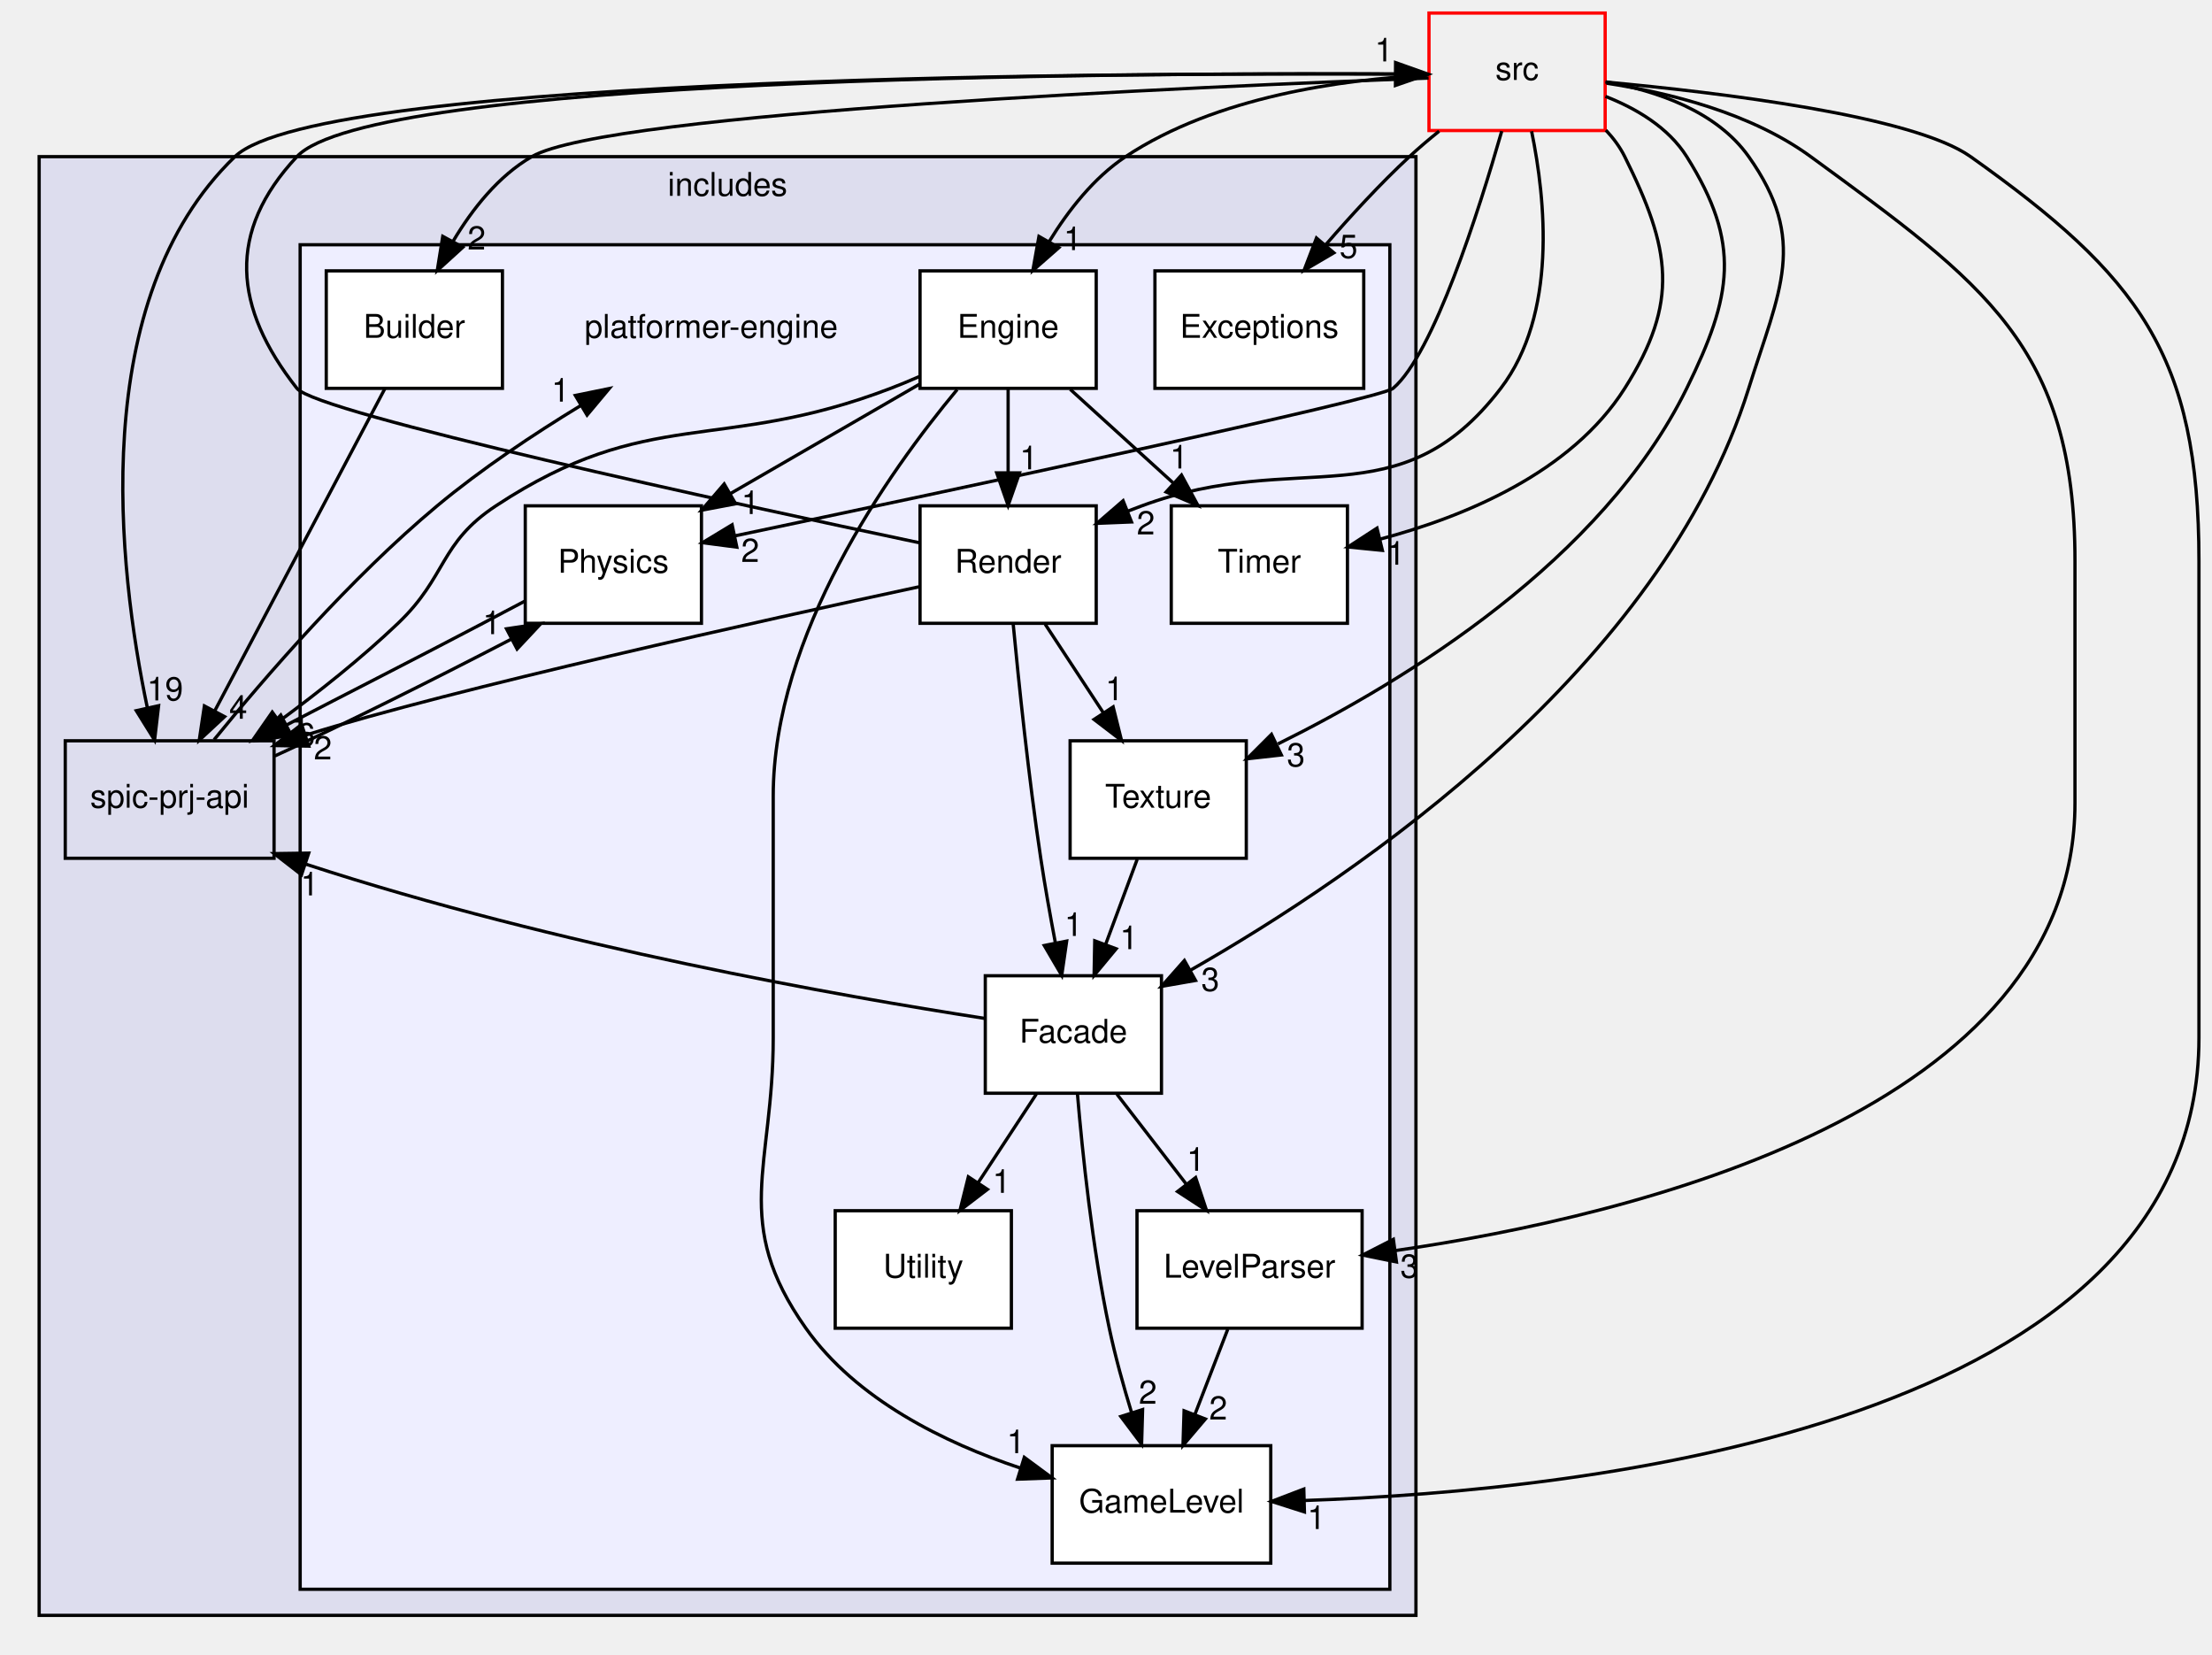
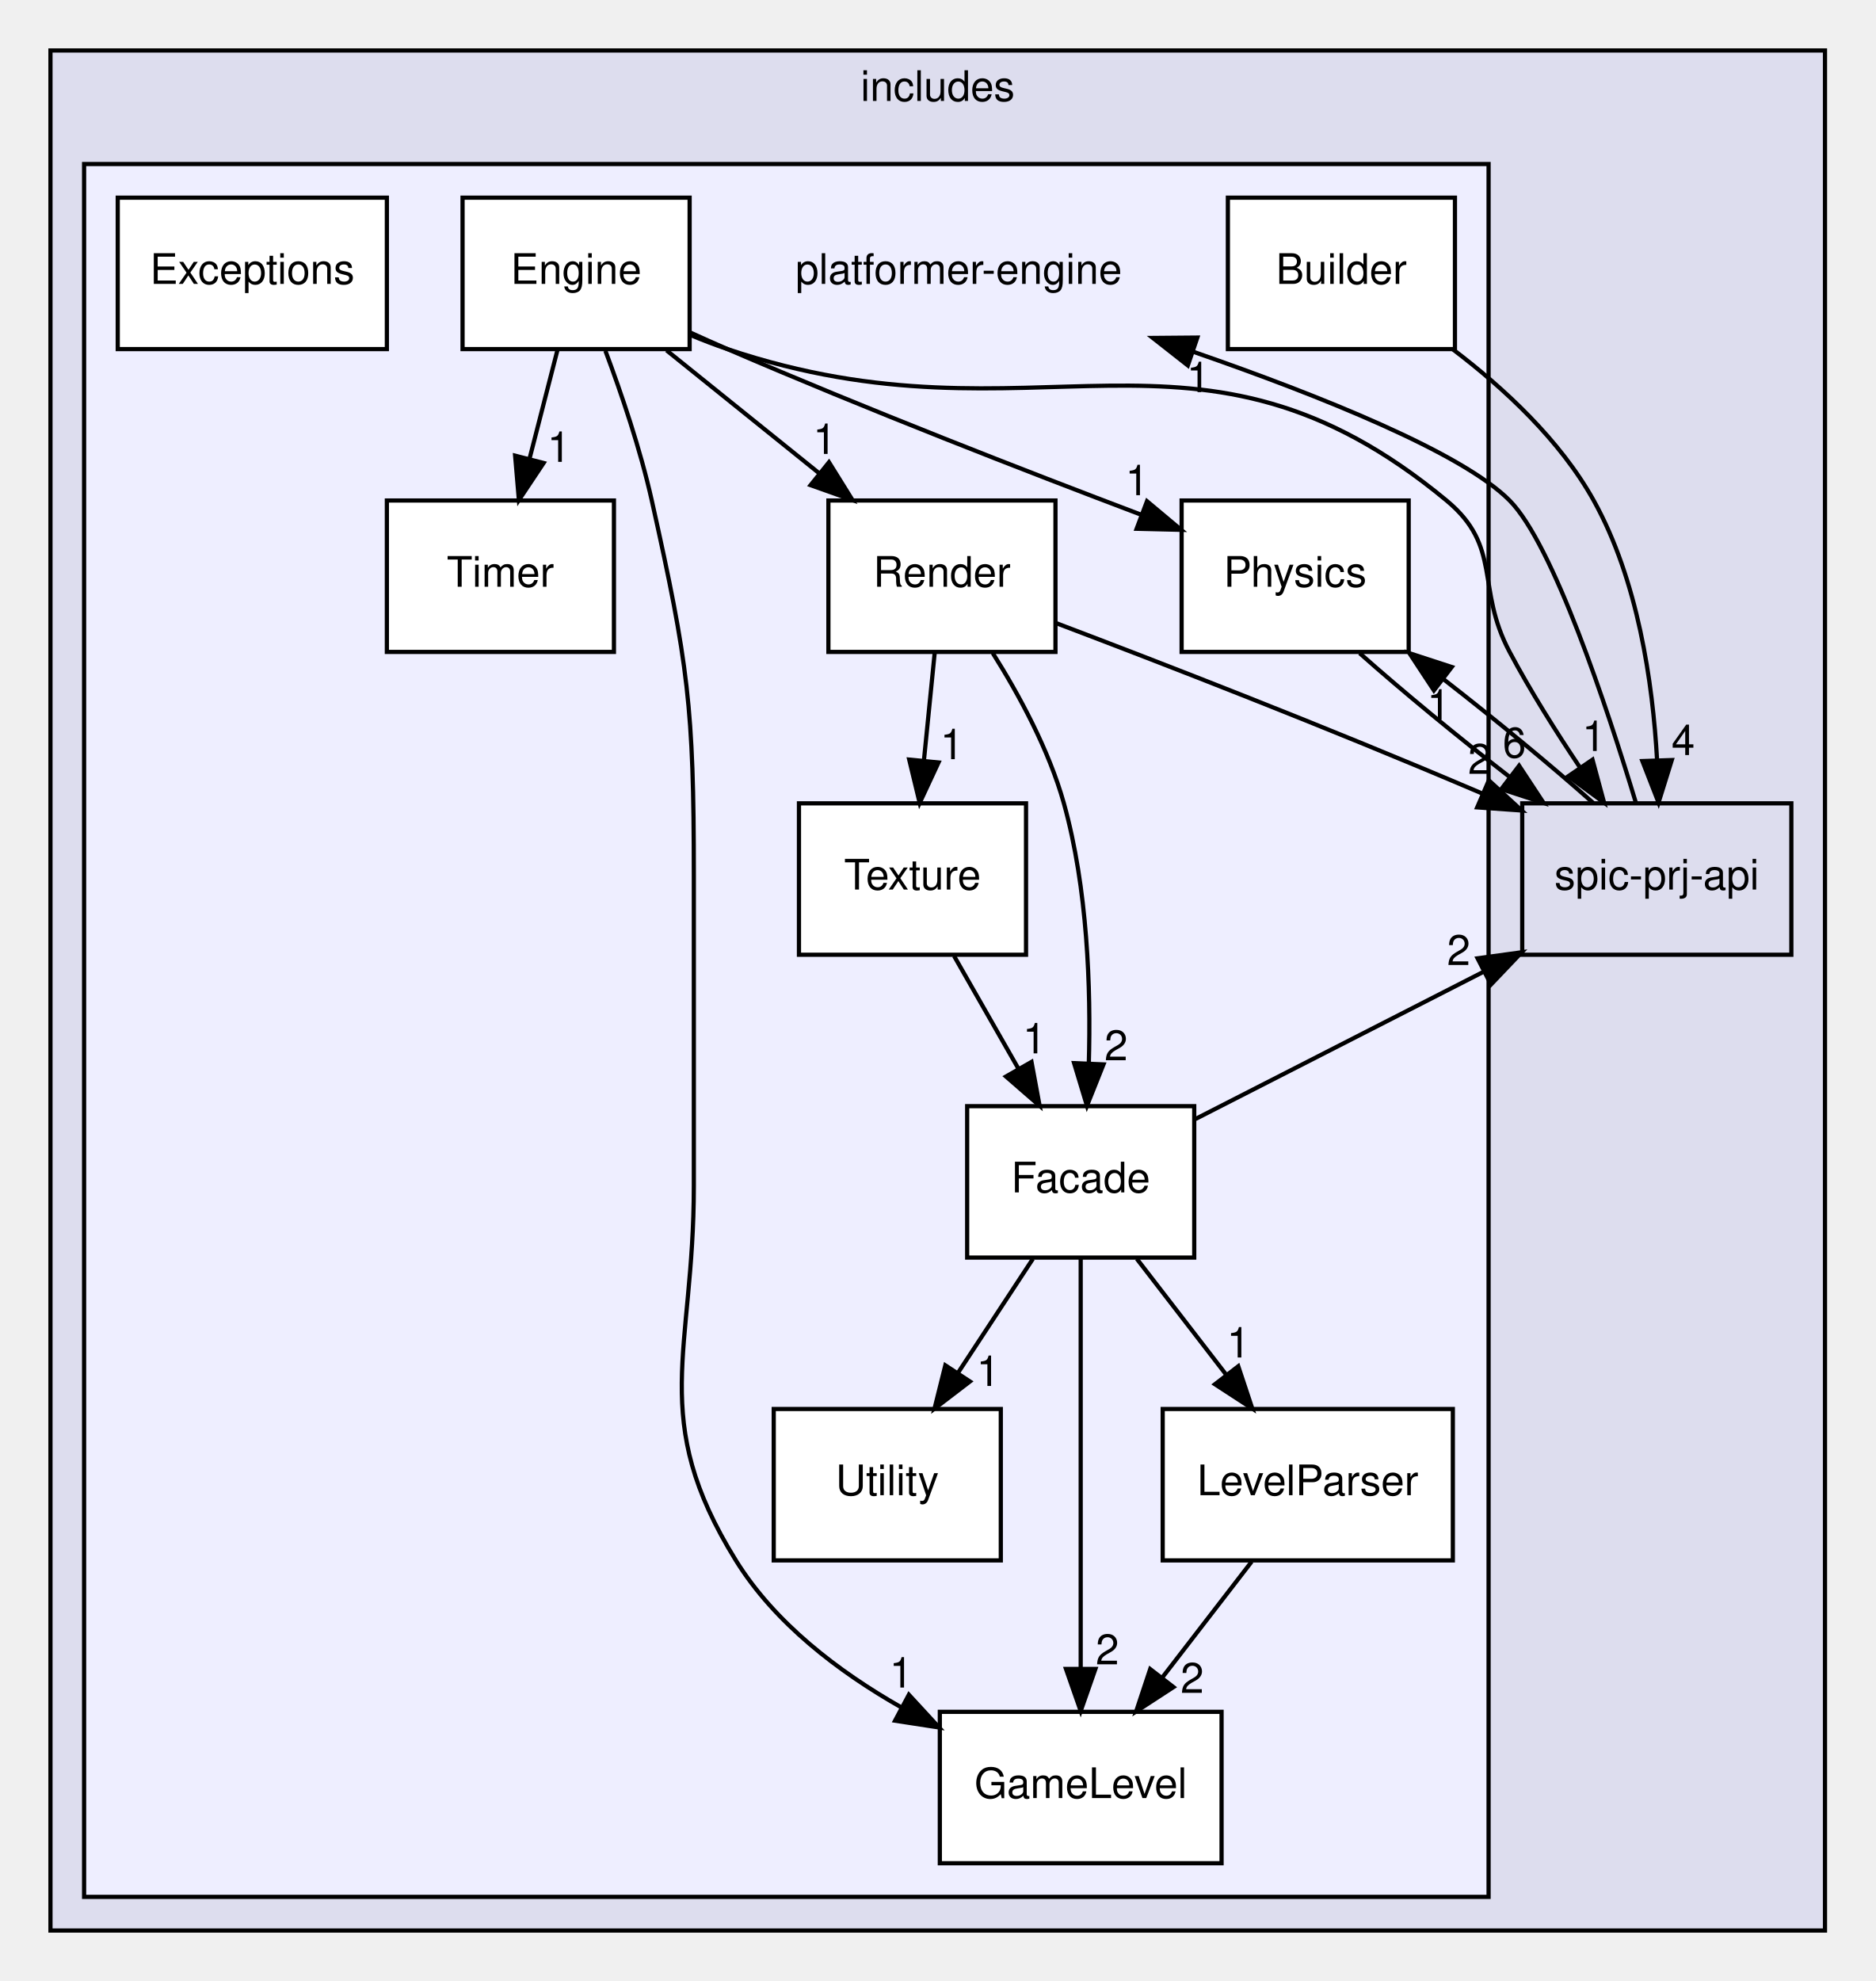
- <svg xmlns="http://www.w3.org/2000/svg" xmlns:xlink="http://www.w3.org/1999/xlink" width="678pt" height="507pt" viewBox="0.00 0.00 678.00 507.00">
-   <g id="graph0" class="graph" transform="scale(1 1) rotate(0) translate(4 503)">
+ <svg xmlns="http://www.w3.org/2000/svg" xmlns:xlink="http://www.w3.org/1999/xlink" width="446pt" height="471pt" viewBox="0.00 0.00 446.00 471.00">
+   <g id="graph0" class="graph" transform="scale(1 1) rotate(0) translate(4 467)">
    <g id="clust1" class="cluster">
      <g id="a_clust1">
        <a xlink:href="dir_09e761304027c904456130627fd4dcf5.html" target="_top" xlink:title="includes">
          <polygon fill="#ddddee" stroke="black" points="8,-8 8,-455 430,-455 430,-8 8,-8" />
          <text text-anchor="middle" x="219" y="-443" font-family="Helvetica,sans-Serif" font-size="10.00">includes</text>
        </a>
      </g>
    </g>
    <g id="clust2" class="cluster">
      <g id="a_clust2">
        <a xlink:href="dir_1587a151464512ea3626aba36cd93a86.html" target="_top">
-           <polygon fill="#eeeeff" stroke="black" points="88,-16 88,-428 422,-428 422,-16 88,-16" />
+           <polygon fill="#eeeeff" stroke="black" points="16,-16 16,-428 350,-428 350,-16 16,-16" />
        </a>
      </g>
    </g>
    <g id="node1" class="node">
      <g id="a_node1">
        <a xlink:href="dir_de77370fa4c160312bb88f5d1919228b.html" target="_top" xlink:title="spic-prj-api">
-           <polygon fill="none" stroke="black" points="80,-276 16,-276 16,-240 80,-240 80,-276" />
-           <text text-anchor="middle" x="48" y="-255.5" font-family="Helvetica,sans-Serif" font-size="10.00">spic-prj-api</text>
+           <polygon fill="none" stroke="black" points="422,-276 358,-276 358,-240 422,-240 422,-276" />
+           <text text-anchor="middle" x="390" y="-255.5" font-family="Helvetica,sans-Serif" font-size="10.00">spic-prj-api</text>
        </a>
      </g>
    </g>
    <g id="node2" class="node">
-       <text text-anchor="middle" x="214" y="-399.5" font-family="Helvetica,sans-Serif" font-size="10.00">platformer-engine</text>
-     </g>
-     <g id="edge18" class="edge">
-       <path fill="none" stroke="black" d="M61.62,-276.33C77,-295.25 103.37,-325.81 130,-348 143.49,-359.24 159.55,-369.93 173.99,-378.72" />
-       <polygon fill="black" stroke="black" points="172.35,-381.82 182.74,-383.94 175.94,-375.81 172.35,-381.82" />
-       <g id="a_edge18-headlabel">
+       <text text-anchor="middle" x="224" y="-399.5" font-family="Helvetica,sans-Serif" font-size="10.00">platformer-engine</text>
+     </g>
+     <g id="edge7" class="edge">
+       <path fill="none" stroke="black" d="M385.01,-276.21C378.11,-299.01 365.34,-337.56 355,-348 343.78,-359.33 310.21,-372.81 279.85,-383.34" />
+       <polygon fill="black" stroke="black" points="278.48,-380.11 270.15,-386.65 280.74,-386.74 278.48,-380.11" />
+       <g id="a_edge7-headlabel">
        <a xlink:href="dir_000013_000001.html" target="_top" xlink:title="1">
-           <text text-anchor="middle" x="167.81" y="-379.92" font-family="Helvetica,sans-Serif" font-size="10.00">1</text>
+           <text text-anchor="middle" x="280.97" y="-373.76" font-family="Helvetica,sans-Serif" font-size="10.00">1</text>
        </a>
      </g>
    </g>
    <g id="node9" class="node">
      <g id="a_node9">
        <a xlink:href="dir_72722e64122ba09534fd16b67552a996.html" target="_top" xlink:title="Physics">
-           <polygon fill="white" stroke="black" points="211,-348 157,-348 157,-312 211,-312 211,-348" />
-           <text text-anchor="middle" x="184" y="-327.5" font-family="Helvetica,sans-Serif" font-size="10.00">Physics</text>
-         </a>
-       </g>
-     </g>
-     <g id="edge19" class="edge">
-       <path fill="none" stroke="black" d="M80.25,-271.35C100.82,-280.76 127.9,-294.24 152.71,-307.14" />
-       <polygon fill="black" stroke="black" points="151.25,-310.32 161.73,-311.86 154.49,-304.12 151.25,-310.32" />
-       <g id="a_edge19-headlabel">
+           <polygon fill="white" stroke="black" points="331,-348 277,-348 277,-312 331,-312 331,-348" />
+           <text text-anchor="middle" x="304" y="-327.5" font-family="Helvetica,sans-Serif" font-size="10.00">Physics</text>
+         </a>
+       </g>
+     </g>
+     <g id="edge8" class="edge">
+       <path fill="none" stroke="black" d="M374.88,-276.1C364.91,-284.97 351.61,-295.94 339.18,-305.59" />
+       <polygon fill="black" stroke="black" points="337,-302.85 331.17,-311.7 341.25,-308.41 337,-302.85" />
+       <g id="a_edge8-headlabel">
        <a xlink:href="dir_000013_000008.html" target="_top" xlink:title="1">
-           <text text-anchor="middle" x="146.74" y="-308.67" font-family="Helvetica,sans-Serif" font-size="10.00">1</text>
+           <text text-anchor="middle" x="338.13" y="-295.91" font-family="Helvetica,sans-Serif" font-size="10.00">1</text>
        </a>
      </g>
    </g>
    <g id="node3" class="node">
      <g id="a_node3">
        <a xlink:href="dir_7e105e953f4c25411b2b0fde6dcccccb.html" target="_top" xlink:title="Builder">
-           <polygon fill="white" stroke="black" points="150,-420 96,-420 96,-384 150,-384 150,-420" />
-           <text text-anchor="middle" x="123" y="-399.5" font-family="Helvetica,sans-Serif" font-size="10.00">Builder</text>
-         </a>
-       </g>
-     </g>
-     <g id="edge29" class="edge">
-       <path fill="none" stroke="black" d="M113.95,-383.87C101,-359.35 77.07,-314.03 61.87,-285.26" />
-       <polygon fill="black" stroke="black" points="64.84,-283.4 57.08,-276.19 58.65,-286.67 64.84,-283.4" />
-       <g id="a_edge29-headlabel">
+           <polygon fill="white" stroke="black" points="342,-420 288,-420 288,-384 342,-384 342,-420" />
+           <text text-anchor="middle" x="315" y="-399.5" font-family="Helvetica,sans-Serif" font-size="10.00">Builder</text>
+         </a>
+       </g>
+     </g>
+     <g id="edge17" class="edge">
+       <path fill="none" stroke="black" d="M341.56,-383.9C353.66,-374.72 367.03,-362.34 375,-348 385.5,-329.11 389.04,-304.74 390.07,-286.28" />
+       <polygon fill="black" stroke="black" points="393.57,-286.29 390.42,-276.18 386.57,-286.05 393.57,-286.29" />
+       <g id="a_edge17-headlabel">
        <a xlink:href="dir_000002_000013.html" target="_top" xlink:title="4">
-           <text text-anchor="middle" x="69.03" y="-282.75" font-family="Helvetica,sans-Serif" font-size="10.00">4</text>
+           <text text-anchor="middle" x="396.28" y="-287.48" font-family="Helvetica,sans-Serif" font-size="10.00">4</text>
        </a>
      </g>
    </g>
    <g id="node4" class="node">
      <g id="a_node4">
        <a xlink:href="dir_255073caeab54e3c715574845ba4b898.html" target="_top" xlink:title="Engine">
-           <polygon fill="white" stroke="black" points="332,-420 278,-420 278,-384 332,-384 332,-420" />
-           <text text-anchor="middle" x="305" y="-399.5" font-family="Helvetica,sans-Serif" font-size="10.00">Engine</text>
-         </a>
-       </g>
-     </g>
-     <g id="edge23" class="edge">
-       <path fill="none" stroke="black" d="M277.67,-387.57C274.77,-386.3 271.84,-385.09 269,-384 216.59,-363.96 194.85,-378.87 148,-348 130.61,-336.54 133.07,-326.38 118,-312 106.91,-301.41 93.73,-290.96 81.81,-282.18" />
-       <polygon fill="black" stroke="black" points="83.56,-279.12 73.4,-276.1 79.45,-284.79 83.56,-279.12" />
-       <g id="a_edge23-headlabel">
+           <polygon fill="white" stroke="black" points="160,-420 106,-420 106,-384 160,-384 160,-420" />
+           <text text-anchor="middle" x="133" y="-399.5" font-family="Helvetica,sans-Serif" font-size="10.00">Engine</text>
+         </a>
+       </g>
+     </g>
+     <g id="edge12" class="edge">
+       <path fill="none" stroke="black" d="M160.24,-387.33C163.16,-386.11 166.12,-384.97 169,-384 242.62,-359.25 280.19,-397.54 340,-348 353.35,-336.94 346.85,-327.3 355,-312 359.92,-302.75 366.01,-293.07 371.72,-284.55" />
+       <polygon fill="black" stroke="black" points="374.71,-286.38 377.47,-276.16 368.93,-282.43 374.71,-286.38" />
+       <g id="a_edge12-headlabel">
        <a xlink:href="dir_000003_000013.html" target="_top" xlink:title="1">
-           <text text-anchor="middle" x="88.13" y="-276.43" font-family="Helvetica,sans-Serif" font-size="10.00">1</text>
+           <text text-anchor="middle" x="375.02" y="-288.45" font-family="Helvetica,sans-Serif" font-size="10.00">1</text>
        </a>
      </g>
    </g>
    <g id="node7" class="node">
      <g id="a_node7">
        <a xlink:href="dir_aa66564905a6f376a034b306e4a9b039.html" target="_top" xlink:title="GameLevel">
-           <polygon fill="white" stroke="black" points="385.5,-60 318.5,-60 318.5,-24 385.5,-24 385.5,-60" />
-           <text text-anchor="middle" x="352" y="-39.5" font-family="Helvetica,sans-Serif" font-size="10.00">GameLevel</text>
-         </a>
-       </g>
-     </g>
-     <g id="edge22" class="edge">
-       <path fill="none" stroke="black" d="M289.38,-383.62C268.2,-358.19 233,-308.48 233,-259 233,-259 233,-259 233,-185 233,-145.2 220.03,-128.51 243,-96 258.46,-74.12 285.5,-60.89 308.78,-53.13" />
-       <polygon fill="black" stroke="black" points="309.96,-56.42 318.48,-50.12 307.89,-49.74 309.96,-56.42" />
-       <g id="a_edge22-headlabel">
+           <polygon fill="white" stroke="black" points="286.5,-60 219.5,-60 219.5,-24 286.5,-24 286.5,-60" />
+           <text text-anchor="middle" x="253" y="-39.5" font-family="Helvetica,sans-Serif" font-size="10.00">GameLevel</text>
+         </a>
+       </g>
+     </g>
+     <g id="edge11" class="edge">
+       <path fill="none" stroke="black" d="M139.97,-383.6C143.79,-373.39 148.29,-360.14 151,-348 159.67,-309.15 161,-298.8 161,-259 161,-259 161,-259 161,-185 161,-145.2 150.04,-129.84 171,-96 180.24,-81.08 195.41,-69.56 210.21,-61.13" />
+       <polygon fill="black" stroke="black" points="212.14,-64.07 219.32,-56.28 208.85,-57.89 212.14,-64.07" />
+       <g id="a_edge11-headlabel">
        <a xlink:href="dir_000003_000006.html" target="_top" xlink:title="1">
-           <text text-anchor="middle" x="307.37" y="-57.7" font-family="Helvetica,sans-Serif" font-size="10.00">1</text>
-         </a>
-       </g>
-     </g>
-     <g id="edge21" class="edge">
-       <path fill="none" stroke="black" d="M277.85,-385.29C260.72,-375.38 238.41,-362.48 219.84,-351.73" />
-       <polygon fill="black" stroke="black" points="221.47,-348.63 211.06,-346.66 217.97,-354.69 221.47,-348.63" />
-       <g id="a_edge21-headlabel">
+           <text text-anchor="middle" x="210.3" y="-65.77" font-family="Helvetica,sans-Serif" font-size="10.00">1</text>
+         </a>
+       </g>
+     </g>
+     <g id="edge10" class="edge">
+       <path fill="none" stroke="black" d="M160.04,-387.99C163.05,-386.62 166.08,-385.26 169,-384 201.94,-369.78 240.04,-354.96 267.35,-344.63" />
+       <polygon fill="black" stroke="black" points="268.77,-347.83 276.89,-341.03 266.3,-341.28 268.77,-347.83" />
+       <g id="a_edge10-headlabel">
        <a xlink:href="dir_000003_000008.html" target="_top" xlink:title="1">
-           <text text-anchor="middle" x="226.01" y="-345.48" font-family="Helvetica,sans-Serif" font-size="10.00">1</text>
+           <text text-anchor="middle" x="266.4" y="-349.26" font-family="Helvetica,sans-Serif" font-size="10.00">1</text>
        </a>
      </g>
    </g>
    <g id="node10" class="node">
      <g id="a_node10">
        <a xlink:href="dir_dee7b2cf51f0719d61c9bcb7f2f06001.html" target="_top" xlink:title="Render">
-           <polygon fill="white" stroke="black" points="332,-348 278,-348 278,-312 332,-312 332,-348" />
-           <text text-anchor="middle" x="305" y="-327.5" font-family="Helvetica,sans-Serif" font-size="10.00">Render</text>
-         </a>
-       </g>
-     </g>
-     <g id="edge24" class="edge">
-       <path fill="none" stroke="black" d="M305,-383.7C305,-375.98 305,-366.71 305,-358.11" />
-       <polygon fill="black" stroke="black" points="308.5,-358.1 305,-348.1 301.5,-358.1 308.5,-358.1" />
-       <g id="a_edge24-headlabel">
+           <polygon fill="white" stroke="black" points="247,-348 193,-348 193,-312 247,-312 247,-348" />
+           <text text-anchor="middle" x="220" y="-327.5" font-family="Helvetica,sans-Serif" font-size="10.00">Render</text>
+         </a>
+       </g>
+     </g>
+     <g id="edge13" class="edge">
+       <path fill="none" stroke="black" d="M154.51,-383.7C165.46,-374.88 178.95,-364.03 190.82,-354.47" />
+       <polygon fill="black" stroke="black" points="193.14,-357.1 198.74,-348.1 188.76,-351.65 193.14,-357.1" />
+       <g id="a_edge13-headlabel">
        <a xlink:href="dir_000003_000009.html" target="_top" xlink:title="1">
-           <text text-anchor="middle" x="311.34" y="-359.2" font-family="Helvetica,sans-Serif" font-size="10.00">1</text>
+           <text text-anchor="middle" x="192.12" y="-359.07" font-family="Helvetica,sans-Serif" font-size="10.00">1</text>
        </a>
      </g>
    </g>
    <g id="node12" class="node">
      <g id="a_node12">
        <a xlink:href="dir_123f1f7ecbbeeb7ce6bbb34d36fe9b6f.html" target="_top" xlink:title="Timer">
-           <polygon fill="white" stroke="black" points="409,-348 355,-348 355,-312 409,-312 409,-348" />
-           <text text-anchor="middle" x="382" y="-327.5" font-family="Helvetica,sans-Serif" font-size="10.00">Timer</text>
-         </a>
-       </g>
-     </g>
-     <g id="edge20" class="edge">
-       <path fill="none" stroke="black" d="M324.03,-383.7C333.54,-375.05 345.21,-364.45 355.57,-355.03" />
-       <polygon fill="black" stroke="black" points="358.14,-357.42 363.19,-348.1 353.43,-352.24 358.14,-357.42" />
-       <g id="a_edge20-headlabel">
+           <polygon fill="white" stroke="black" points="142,-348 88,-348 88,-312 142,-312 142,-348" />
+           <text text-anchor="middle" x="115" y="-327.5" font-family="Helvetica,sans-Serif" font-size="10.00">Timer</text>
+         </a>
+       </g>
+     </g>
+     <g id="edge9" class="edge">
+       <path fill="none" stroke="black" d="M128.55,-383.7C126.55,-375.9 124.13,-366.51 121.9,-357.83" />
+       <polygon fill="black" stroke="black" points="125.28,-356.92 119.4,-348.1 118.5,-358.66 125.28,-356.92" />
+       <g id="a_edge9-headlabel">
        <a xlink:href="dir_000003_000011.html" target="_top" xlink:title="1">
-           <text text-anchor="middle" x="357.39" y="-359.44" font-family="Helvetica,sans-Serif" font-size="10.00">1</text>
+           <text text-anchor="middle" x="128.92" y="-357.19" font-family="Helvetica,sans-Serif" font-size="10.00">1</text>
        </a>
      </g>
    </g>
    <g id="node5" class="node">
      <g id="a_node5">
        <a xlink:href="dir_cac8883e60e9501f6ec47f21e507278d.html" target="_top" xlink:title="Exceptions">
-           <polygon fill="white" stroke="black" points="414,-420 350,-420 350,-384 414,-384 414,-420" />
-           <text text-anchor="middle" x="382" y="-399.5" font-family="Helvetica,sans-Serif" font-size="10.00">Exceptions</text>
+           <polygon fill="white" stroke="black" points="88,-420 24,-420 24,-384 88,-384 88,-420" />
+           <text text-anchor="middle" x="56" y="-399.5" font-family="Helvetica,sans-Serif" font-size="10.00">Exceptions</text>
        </a>
      </g>
    </g>
    <g id="node6" class="node">
      <g id="a_node6">
        <a xlink:href="dir_4ad73661ceecee2f59b8c0b0178f9787.html" target="_top" xlink:title="Facade">
-           <polygon fill="white" stroke="black" points="352,-204 298,-204 298,-168 352,-168 352,-204" />
-           <text text-anchor="middle" x="325" y="-183.5" font-family="Helvetica,sans-Serif" font-size="10.00">Facade</text>
-         </a>
-       </g>
-     </g>
-     <g id="edge16" class="edge">
-       <path fill="none" stroke="black" d="M297.71,-190.95C254.32,-197.66 166.97,-212.95 89.87,-238.15" />
-       <polygon fill="black" stroke="black" points="88.41,-234.94 80.04,-241.43 90.63,-241.58 88.41,-234.94" />
-       <g id="a_edge16-headlabel">
-         <a xlink:href="dir_000005_000013.html" target="_top" xlink:title="1">
-           <text text-anchor="middle" x="90.92" y="-228.61" font-family="Helvetica,sans-Serif" font-size="10.00">1</text>
-         </a>
-       </g>
-     </g>
-     <g id="edge15" class="edge">
-       <path fill="none" stroke="black" d="M326.25,-167.8C327.77,-149.76 330.79,-120.68 336,-96 337.81,-87.44 340.35,-78.27 342.88,-70" />
-       <polygon fill="black" stroke="black" points="346.22,-71.06 345.91,-60.47 339.54,-68.94 346.22,-71.06" />
-       <g id="a_edge15-headlabel">
+           <polygon fill="white" stroke="black" points="280,-204 226,-204 226,-168 280,-168 280,-204" />
+           <text text-anchor="middle" x="253" y="-183.5" font-family="Helvetica,sans-Serif" font-size="10.00">Facade</text>
+         </a>
+       </g>
+     </g>
+     <g id="edge5" class="edge">
+       <path fill="none" stroke="black" d="M280.3,-200.95C299.86,-210.94 326.54,-224.58 348.7,-235.9" />
+       <polygon fill="black" stroke="black" points="347.38,-239.15 357.88,-240.59 350.57,-232.92 347.38,-239.15" />
+       <g id="a_edge5-headlabel">
+         <a xlink:href="dir_000005_000013.html" target="_top" xlink:title="2">
+           <text text-anchor="middle" x="342.89" y="-237.55" font-family="Helvetica,sans-Serif" font-size="10.00">2</text>
+         </a>
+       </g>
+     </g>
+     <g id="edge4" class="edge">
+       <path fill="none" stroke="black" d="M253,-167.87C253,-143.67 253,-99.21 253,-70.39" />
+       <polygon fill="black" stroke="black" points="256.5,-70.19 253,-60.19 249.5,-70.19 256.5,-70.19" />
+       <g id="a_edge4-headlabel">
        <a xlink:href="dir_000005_000006.html" target="_top" xlink:title="2">
-           <text text-anchor="middle" x="347.83" y="-72.85" font-family="Helvetica,sans-Serif" font-size="10.00">2</text>
+           <text text-anchor="middle" x="259.34" y="-71.28" font-family="Helvetica,sans-Serif" font-size="10.00">2</text>
        </a>
      </g>
    </g>
    <g id="node8" class="node">
      <g id="a_node8">
        <a xlink:href="dir_28e29a0aa9a4f72dd894b881b26f9dfb.html" target="_top" xlink:title="LevelParser">
-           <polygon fill="white" stroke="black" points="413.5,-132 344.5,-132 344.5,-96 413.5,-96 413.5,-132" />
-           <text text-anchor="middle" x="379" y="-111.5" font-family="Helvetica,sans-Serif" font-size="10.00">LevelParser</text>
-         </a>
-       </g>
-     </g>
-     <g id="edge13" class="edge">
-       <path fill="none" stroke="black" d="M338.35,-167.7C344.76,-159.39 352.56,-149.28 359.61,-140.14" />
-       <polygon fill="black" stroke="black" points="362.47,-142.16 365.81,-132.1 356.93,-137.88 362.47,-142.16" />
-       <g id="a_edge13-headlabel">
+           <polygon fill="white" stroke="black" points="341.5,-132 272.5,-132 272.5,-96 341.5,-96 341.5,-132" />
+           <text text-anchor="middle" x="307" y="-111.5" font-family="Helvetica,sans-Serif" font-size="10.00">LevelParser</text>
+         </a>
+       </g>
+     </g>
+     <g id="edge2" class="edge">
+       <path fill="none" stroke="black" d="M266.35,-167.7C272.76,-159.39 280.56,-149.28 287.61,-140.14" />
+       <polygon fill="black" stroke="black" points="290.47,-142.16 293.81,-132.1 284.93,-137.88 290.47,-142.16" />
+       <g id="a_edge2-headlabel">
        <a xlink:href="dir_000005_000007.html" target="_top" xlink:title="1">
-           <text text-anchor="middle" x="362.52" y="-144.24" font-family="Helvetica,sans-Serif" font-size="10.00">1</text>
+           <text text-anchor="middle" x="290.52" y="-144.24" font-family="Helvetica,sans-Serif" font-size="10.00">1</text>
        </a>
      </g>
    </g>
    <g id="node13" class="node">
      <g id="a_node13">
        <a xlink:href="dir_87059d60c7dfcd3dc8f50ab725effb95.html" target="_top" xlink:title="Utility">
-           <polygon fill="white" stroke="black" points="306,-132 252,-132 252,-96 306,-96 306,-132" />
-           <text text-anchor="middle" x="279" y="-111.5" font-family="Helvetica,sans-Serif" font-size="10.00">Utility</text>
-         </a>
-       </g>
-     </g>
-     <g id="edge14" class="edge">
-       <path fill="none" stroke="black" d="M313.63,-167.7C308.28,-159.56 301.8,-149.69 295.89,-140.7" />
-       <polygon fill="black" stroke="black" points="298.66,-138.54 290.24,-132.1 292.81,-142.38 298.66,-138.54" />
-       <g id="a_edge14-headlabel">
+           <polygon fill="white" stroke="black" points="234,-132 180,-132 180,-96 234,-96 234,-132" />
+           <text text-anchor="middle" x="207" y="-111.5" font-family="Helvetica,sans-Serif" font-size="10.00">Utility</text>
+         </a>
+       </g>
+     </g>
+     <g id="edge3" class="edge">
+       <path fill="none" stroke="black" d="M241.63,-167.7C236.28,-159.56 229.8,-149.69 223.89,-140.7" />
+       <polygon fill="black" stroke="black" points="226.66,-138.54 218.24,-132.1 220.81,-142.38 226.66,-138.54" />
+       <g id="a_edge3-headlabel">
        <a xlink:href="dir_000005_000012.html" target="_top" xlink:title="1">
-           <text text-anchor="middle" x="303" y="-137.48" font-family="Helvetica,sans-Serif" font-size="10.00">1</text>
-         </a>
-       </g>
-     </g>
-     <g id="edge17" class="edge">
-       <path fill="none" stroke="black" d="M372.33,-95.7C369.29,-87.81 365.62,-78.3 362.24,-69.55" />
-       <polygon fill="black" stroke="black" points="365.46,-68.17 358.6,-60.1 358.93,-70.69 365.46,-68.17" />
-       <g id="a_edge17-headlabel">
+           <text text-anchor="middle" x="231" y="-137.48" font-family="Helvetica,sans-Serif" font-size="10.00">1</text>
+         </a>
+       </g>
+     </g>
+     <g id="edge6" class="edge">
+       <path fill="none" stroke="black" d="M293.65,-95.7C287.24,-87.39 279.44,-77.28 272.39,-68.14" />
+       <polygon fill="black" stroke="black" points="275.07,-65.88 266.19,-60.1 269.53,-70.16 275.07,-65.88" />
+       <g id="a_edge6-headlabel">
        <a xlink:href="dir_000007_000006.html" target="_top" xlink:title="2">
-           <text text-anchor="middle" x="369.4" y="-68.01" font-family="Helvetica,sans-Serif" font-size="10.00">2</text>
-         </a>
-       </g>
-     </g>
-     <g id="edge12" class="edge">
-       <path fill="none" stroke="black" d="M156.93,-318.83C152.54,-316.55 148.13,-314.17 144,-312 124.15,-301.55 102,-290.31 83.89,-280.88" />
-       <polygon fill="black" stroke="black" points="85.31,-277.67 74.83,-276.13 82.06,-283.87 85.31,-277.67" />
-       <g id="a_edge12-headlabel">
+           <text text-anchor="middle" x="279.52" y="-64.5" font-family="Helvetica,sans-Serif" font-size="10.00">2</text>
+         </a>
+       </g>
+     </g>
+     <g id="edge1" class="edge">
+       <path fill="none" stroke="black" d="M319.34,-311.7C329.36,-302.8 342.68,-291.82 355.1,-282.2" />
+       <polygon fill="black" stroke="black" points="357.26,-284.95 363.09,-276.1 353.02,-279.39 357.26,-284.95" />
+       <g id="a_edge1-headlabel">
        <a xlink:href="dir_000008_000013.html" target="_top" xlink:title="6">
-           <text text-anchor="middle" x="89.81" y="-274.33" font-family="Helvetica,sans-Serif" font-size="10.00">6</text>
-         </a>
-       </g>
-     </g>
-     <g id="edge28" class="edge">
-       <path fill="none" stroke="black" d="M277.96,-323.25C230.95,-313.13 135.14,-292 89.7,-277.73" />
-       <polygon fill="black" stroke="black" points="90.64,-274.36 80.05,-274.54 88.44,-281 90.64,-274.36" />
-       <g id="a_edge28-headlabel">
+           <text text-anchor="middle" x="356.13" y="-286.89" font-family="Helvetica,sans-Serif" font-size="10.00">6</text>
+         </a>
+       </g>
+     </g>
+     <g id="edge16" class="edge">
+       <path fill="none" stroke="black" d="M247.16,-318.85C272.25,-309.34 310.76,-294.43 348.34,-278.4" />
+       <polygon fill="black" stroke="black" points="350.06,-281.47 357.86,-274.3 347.29,-275.04 350.06,-281.47" />
+       <g id="a_edge16-headlabel">
        <a xlink:href="dir_000009_000013.html" target="_top" xlink:title="2">
-           <text text-anchor="middle" x="94.95" y="-270.29" font-family="Helvetica,sans-Serif" font-size="10.00">2</text>
-         </a>
-       </g>
-     </g>
-     <g id="edge26" class="edge">
-       <path fill="none" stroke="black" d="M306.54,-311.89C308.25,-293.93 311.26,-264.91 315,-240 316.27,-231.54 317.91,-222.36 319.49,-214.06" />
-       <polygon fill="black" stroke="black" points="322.95,-214.62 321.43,-204.13 316.08,-213.27 322.95,-214.62" />
-       <g id="a_edge26-headlabel">
-         <a xlink:href="dir_000009_000005.html" target="_top" xlink:title="1">
-           <text text-anchor="middle" x="325.05" y="-216.19" font-family="Helvetica,sans-Serif" font-size="10.00">1</text>
+           <text text-anchor="middle" x="347.88" y="-283" font-family="Helvetica,sans-Serif" font-size="10.00">2</text>
+         </a>
+       </g>
+     </g>
+     <g id="edge15" class="edge">
+       <path fill="none" stroke="black" d="M232.09,-311.72C238.36,-301.77 245.44,-288.73 249,-276 254.65,-255.8 255.44,-232.02 254.93,-214.13" />
+       <polygon fill="black" stroke="black" points="258.42,-213.93 254.49,-204.09 251.43,-214.23 258.42,-213.93" />
+       <g id="a_edge15-headlabel">
+         <a xlink:href="dir_000009_000005.html" target="_top" xlink:title="2">
+           <text text-anchor="middle" x="261.42" y="-214.9" font-family="Helvetica,sans-Serif" font-size="10.00">2</text>
        </a>
      </g>
    </g>
    <g id="node11" class="node">
      <g id="a_node11">
        <a xlink:href="dir_366a47d27432147542e5f7548d7df575.html" target="_top" xlink:title="Texture">
-           <polygon fill="white" stroke="black" points="378,-276 324,-276 324,-240 378,-240 378,-276" />
-           <text text-anchor="middle" x="351" y="-255.5" font-family="Helvetica,sans-Serif" font-size="10.00">Texture</text>
-         </a>
-       </g>
-     </g>
-     <g id="edge25" class="edge">
-       <path fill="none" stroke="black" d="M316.37,-311.7C321.72,-303.56 328.2,-293.69 334.11,-284.7" />
-       <polygon fill="black" stroke="black" points="337.19,-286.38 339.76,-276.1 331.34,-282.54 337.19,-286.38" />
-       <g id="a_edge25-headlabel">
+           <polygon fill="white" stroke="black" points="240,-276 186,-276 186,-240 240,-240 240,-276" />
+           <text text-anchor="middle" x="213" y="-255.5" font-family="Helvetica,sans-Serif" font-size="10.00">Texture</text>
+         </a>
+       </g>
+     </g>
+     <g id="edge14" class="edge">
+       <path fill="none" stroke="black" d="M218.27,-311.7C217.5,-303.98 216.57,-294.71 215.71,-286.11" />
+       <polygon fill="black" stroke="black" points="219.19,-285.71 214.71,-276.1 212.22,-286.4 219.19,-285.71" />
+       <g id="a_edge14-headlabel">
        <a xlink:href="dir_000009_000010.html" target="_top" xlink:title="1">
-           <text text-anchor="middle" x="337.59" y="-288.45" font-family="Helvetica,sans-Serif" font-size="10.00">1</text>
-         </a>
-       </g>
-     </g>
-     <g id="node14" class="node">
-       <g id="a_node14">
-         <a xlink:href="dir_68267d1309a1af8e8297ef4c3efbcdba.html" target="_top" xlink:title="src">
-           <polygon fill="none" stroke="red" points="488,-499 434,-499 434,-463 488,-463 488,-499" />
-           <text text-anchor="middle" x="461" y="-478.5" font-family="Helvetica,sans-Serif" font-size="10.00">src</text>
-         </a>
-       </g>
-     </g>
-     <g id="edge27" class="edge">
-       <path fill="none" stroke="black" d="M277.85,-336.67C220.75,-348.72 92.97,-376.4 87,-384 67.5,-408.81 65.44,-431.95 87,-455 109.66,-479.23 333.54,-480.72 423.68,-480.33" />
-       <polygon fill="black" stroke="black" points="423.76,-483.82 433.74,-480.27 423.72,-476.82 423.76,-483.82" />
-       <g id="a_edge27-headlabel">
-         <a xlink:href="dir_000009_000014.html" target="_top" xlink:title="1">
-           <text text-anchor="middle" x="420.18" y="-484.18" font-family="Helvetica,sans-Serif" font-size="10.00">1</text>
-         </a>
-       </g>
-     </g>
-     <g id="edge30" class="edge">
-       <path fill="none" stroke="black" d="M344.57,-239.7C341.64,-231.81 338.11,-222.3 334.86,-213.55" />
-       <polygon fill="black" stroke="black" points="338.12,-212.26 331.35,-204.1 331.55,-214.7 338.12,-212.26" />
-       <g id="a_edge30-headlabel">
+           <text text-anchor="middle" x="222.37" y="-286.5" font-family="Helvetica,sans-Serif" font-size="10.00">1</text>
+         </a>
+       </g>
+     </g>
+     <g id="edge18" class="edge">
+       <path fill="none" stroke="black" d="M222.89,-239.7C227.49,-231.64 233.06,-221.89 238.15,-212.98" />
+       <polygon fill="black" stroke="black" points="241.3,-214.52 243.23,-204.1 235.23,-211.05 241.3,-214.52" />
+       <g id="a_edge18-headlabel">
        <a xlink:href="dir_000010_000005.html" target="_top" xlink:title="1">
-           <text text-anchor="middle" x="342.03" y="-212.14" font-family="Helvetica,sans-Serif" font-size="10.00">1</text>
-         </a>
-       </g>
-     </g>
-     <g id="edge9" class="edge">
-       <path fill="none" stroke="black" d="M433.98,-480.26C349.47,-480.79 94.26,-480.28 68,-455 22.56,-411.27 32.2,-328.86 41.15,-286.17" />
-       <polygon fill="black" stroke="black" points="44.61,-286.75 43.38,-276.22 37.78,-285.22 44.61,-286.75" />
-       <g id="a_edge9-headlabel">
-         <a xlink:href="dir_000014_000013.html" target="_top" xlink:title="19">
-           <text text-anchor="middle" x="46.59" y="-288.37" font-family="Helvetica,sans-Serif" font-size="10.00">19</text>
-         </a>
-       </g>
-     </g>
-     <g id="edge6" class="edge">
-       <path fill="none" stroke="black" d="M433.88,-479.07C364.16,-476.5 182.49,-468.57 159,-455 148.77,-449.09 140.78,-438.96 134.95,-429.2" />
-       <polygon fill="black" stroke="black" points="137.87,-427.24 130.03,-420.11 131.71,-430.57 137.87,-427.24" />
-       <g id="a_edge6-headlabel">
-         <a xlink:href="dir_000014_000002.html" target="_top" xlink:title="2">
-           <text text-anchor="middle" x="142.08" y="-426.54" font-family="Helvetica,sans-Serif" font-size="10.00">2</text>
-         </a>
-       </g>
-     </g>
-     <g id="edge1" class="edge">
-       <path fill="none" stroke="black" d="M433.54,-479.96C407.67,-478.68 368.85,-473.46 341,-455 331.29,-448.56 323.45,-438.53 317.59,-428.99" />
-       <polygon fill="black" stroke="black" points="320.55,-427.11 312.58,-420.12 314.45,-430.55 320.55,-427.11" />
-       <g id="a_edge1-headlabel">
-         <a xlink:href="dir_000014_000003.html" target="_top" xlink:title="1">
-           <text text-anchor="middle" x="324.79" y="-426.35" font-family="Helvetica,sans-Serif" font-size="10.00">1</text>
-         </a>
-       </g>
-     </g>
-     <g id="edge8" class="edge">
-       <path fill="none" stroke="black" d="M437.1,-462.8C433.96,-460.28 430.85,-457.64 428,-455 419.07,-446.72 410.02,-436.87 402.34,-427.99" />
-       <polygon fill="black" stroke="black" points="404.84,-425.53 395.71,-420.17 399.51,-430.06 404.84,-425.53" />
-       <g id="a_edge8-headlabel">
-         <a xlink:href="dir_000014_000004.html" target="_top" xlink:title="5">
-           <text text-anchor="middle" x="409.34" y="-423.94" font-family="Helvetica,sans-Serif" font-size="10.00">5</text>
-         </a>
-       </g>
-     </g>
-     <g id="edge4" class="edge">
-       <path fill="none" stroke="black" d="M488.18,-477.93C503.75,-475.19 522.11,-468.97 532,-455 550.24,-429.25 541.43,-414.11 532,-384 505.15,-298.25 412.67,-235.22 360.87,-205.69" />
-       <polygon fill="black" stroke="black" points="362.44,-202.56 352.01,-200.74 359.03,-208.67 362.44,-202.56" />
-       <g id="a_edge4-headlabel">
-         <a xlink:href="dir_000014_000005.html" target="_top" xlink:title="3">
-           <text text-anchor="middle" x="366.97" y="-199.34" font-family="Helvetica,sans-Serif" font-size="10.00">3</text>
-         </a>
-       </g>
-     </g>
-     <g id="edge7" class="edge">
-       <path fill="none" stroke="black" d="M488.08,-477.86C523.3,-474.62 582.41,-467.49 600,-455 651.6,-418.36 670,-394.29 670,-331 670,-331 670,-331 670,-185 670,-66.33 483.08,-46.16 395.85,-43.2" />
-       <polygon fill="black" stroke="black" points="395.82,-39.7 385.73,-42.92 395.63,-46.7 395.82,-39.7" />
-       <g id="a_edge7-headlabel">
-         <a xlink:href="dir_000014_000006.html" target="_top" xlink:title="1">
-           <text text-anchor="middle" x="399.5" y="-34.46" font-family="Helvetica,sans-Serif" font-size="10.00">1</text>
-         </a>
-       </g>
-     </g>
-     <g id="edge2" class="edge">
-       <path fill="none" stroke="black" d="M488.4,-477.51C507.48,-474.62 532.68,-468.4 551,-455 604.13,-416.14 632,-396.83 632,-331 632,-331 632,-331 632,-257 632,-162.66 496.59,-130.36 423.89,-119.81" />
-       <polygon fill="black" stroke="black" points="424.03,-116.3 413.65,-118.41 423.08,-123.23 424.03,-116.3" />
-       <g id="a_edge2-headlabel">
-         <a xlink:href="dir_000014_000007.html" target="_top" xlink:title="3">
-           <text text-anchor="middle" x="427.98" y="-111.47" font-family="Helvetica,sans-Serif" font-size="10.00">3</text>
-         </a>
-       </g>
-     </g>
-     <g id="edge5" class="edge">
-       <path fill="none" stroke="black" d="M456.3,-462.82C449.23,-438.16 435.34,-394.53 423,-384 419.13,-380.7 287.63,-352.75 221.37,-338.82" />
-       <polygon fill="black" stroke="black" points="221.84,-335.34 211.33,-336.71 220.4,-342.19 221.84,-335.34" />
-       <g id="a_edge5-headlabel">
-         <a xlink:href="dir_000014_000008.html" target="_top" xlink:title="2">
-           <text text-anchor="middle" x="225.94" y="-330.8" font-family="Helvetica,sans-Serif" font-size="10.00">2</text>
-         </a>
-       </g>
-     </g>
-     <g id="edge10" class="edge">
-       <path fill="none" stroke="black" d="M465.45,-462.77C469.75,-441.88 473.35,-406.66 456,-384 424.74,-343.15 394.24,-365.86 346,-348 344.6,-347.48 343.18,-346.94 341.74,-346.39" />
-       <polygon fill="black" stroke="black" points="342.82,-343.06 332.23,-342.63 340.24,-349.56 342.82,-343.06" />
-       <g id="a_edge10-headlabel">
-         <a xlink:href="dir_000014_000009.html" target="_top" xlink:title="2">
-           <text text-anchor="middle" x="347.2" y="-339.24" font-family="Helvetica,sans-Serif" font-size="10.00">2</text>
-         </a>
-       </g>
-     </g>
-     <g id="edge3" class="edge">
-       <path fill="none" stroke="black" d="M488.09,-473.46C497.65,-469.71 507.4,-463.9 513,-455 529.8,-428.29 526.92,-412.32 513,-384 487.07,-331.24 426.98,-294.46 387.72,-275.05" />
-       <polygon fill="black" stroke="black" points="388.75,-271.66 378.22,-270.48 385.72,-277.97 388.75,-271.66" />
-       <g id="a_edge3-headlabel">
-         <a xlink:href="dir_000014_000010.html" target="_top" xlink:title="3">
-           <text text-anchor="middle" x="393.22" y="-268.15" font-family="Helvetica,sans-Serif" font-size="10.00">3</text>
-         </a>
-       </g>
-     </g>
-     <g id="edge11" class="edge">
-       <path fill="none" stroke="black" d="M488.22,-463.11C490.52,-460.66 492.53,-457.96 494,-455 508.04,-426.74 510.88,-410.66 494,-384 477.65,-358.17 444.93,-344.68 419.06,-337.8" />
-       <polygon fill="black" stroke="black" points="419.71,-334.35 409.17,-335.39 418.06,-341.16 419.71,-334.35" />
-       <g id="a_edge11-headlabel">
-         <a xlink:href="dir_000014_000011.html" target="_top" xlink:title="1">
-           <text text-anchor="middle" x="423.88" y="-329.95" font-family="Helvetica,sans-Serif" font-size="10.00">1</text>
+           <text text-anchor="middle" x="241.99" y="-216.55" font-family="Helvetica,sans-Serif" font-size="10.00">1</text>
        </a>
      </g>
    </g>
  </g>
</svg>
